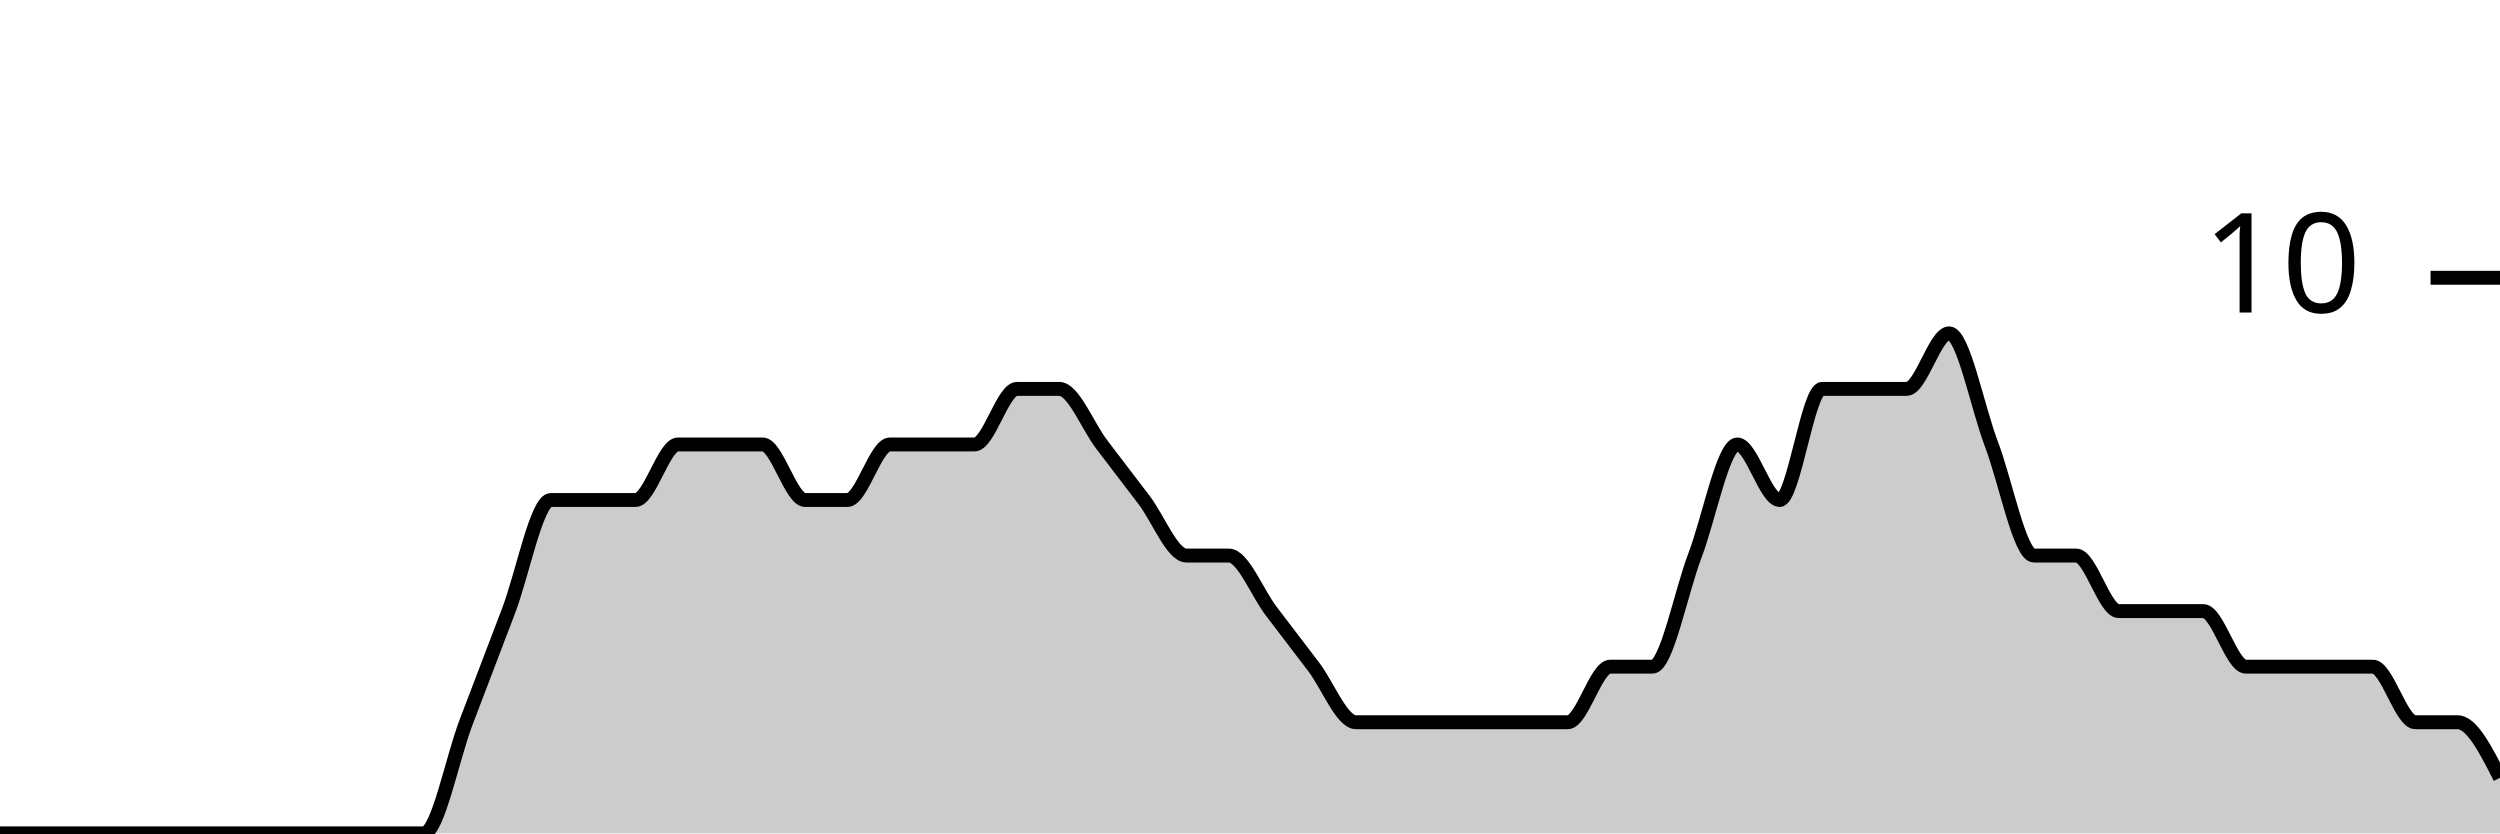
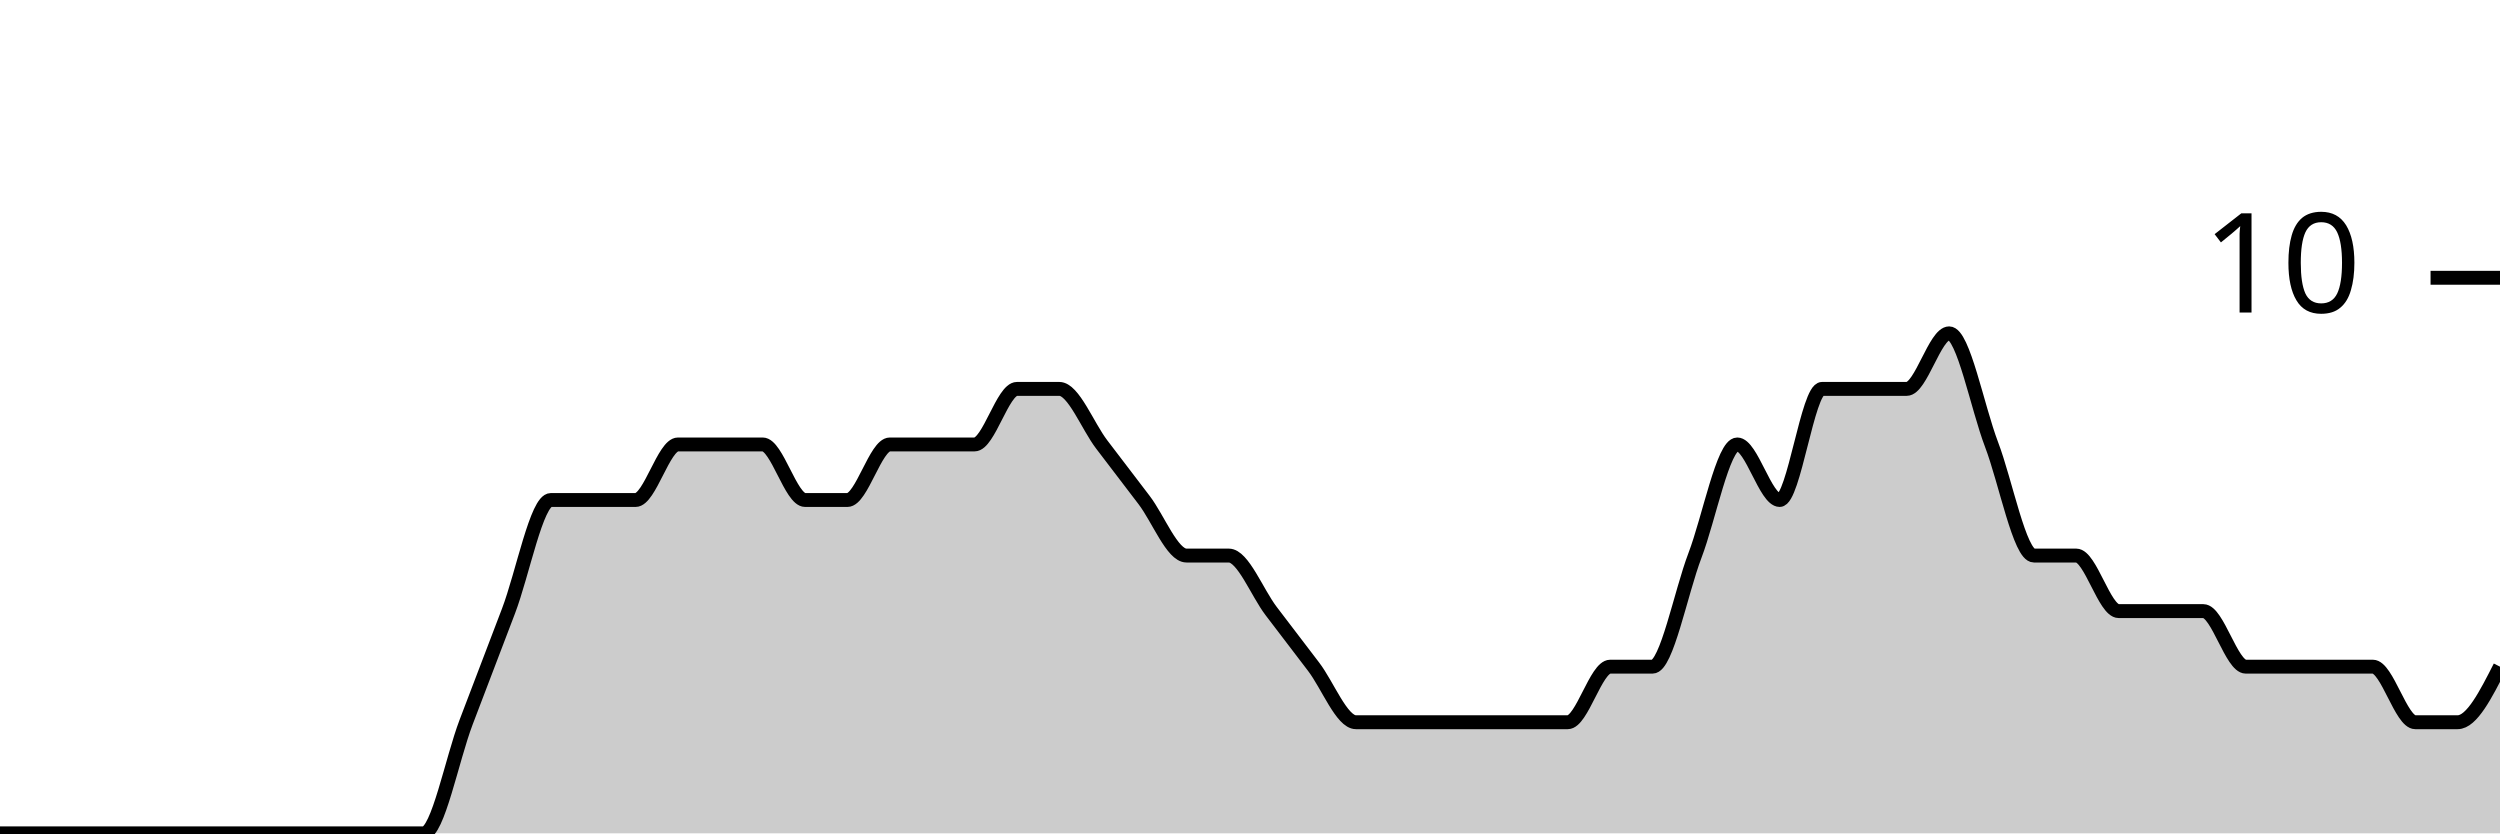
<svg xmlns="http://www.w3.org/2000/svg" viewBox="0 0 180 60">
  <g transform="translate(0,20)">
-     <path class="area" fill="rgba(0, 0, 0, 0.2)" d="M0,40C1.017,40,2.034,40,3.051,40C4.068,40,5.085,40,6.102,40C7.119,40,8.136,40,9.153,40C10.169,40,11.186,40,12.203,40C13.22,40,14.237,40,15.254,40C16.271,40,17.288,40,18.305,40C19.322,40,20.339,40,21.356,40C22.373,40,23.39,40,24.407,40C25.424,40,26.441,40,27.458,40C28.475,40,29.492,40,30.508,40C31.525,40,32.542,34.667,33.559,32C34.576,29.333,35.593,26.667,36.61,24C37.627,21.333,38.644,16,39.661,16C40.678,16,41.695,16,42.712,16C43.729,16,44.746,16,45.763,16C46.78,16,47.797,12,48.814,12C49.831,12,50.847,12,51.864,12C52.881,12,53.898,12,54.915,12C55.932,12,56.949,16,57.966,16C58.983,16,60,16,61.017,16C62.034,16,63.051,12,64.068,12C65.085,12,66.102,12,67.119,12C68.136,12,69.153,12,70.169,12C71.186,12,72.203,8,73.22,8C74.237,8,75.254,8,76.271,8C77.288,8,78.305,10.667,79.322,12C80.339,13.333,81.356,14.667,82.373,16C83.39,17.333,84.407,20,85.424,20C86.441,20,87.458,20,88.475,20C89.492,20,90.508,22.667,91.525,24C92.542,25.333,93.559,26.667,94.576,28C95.593,29.333,96.61,32,97.627,32C98.644,32,99.661,32,100.678,32C101.695,32,102.712,32,103.729,32C104.746,32,105.763,32,106.78,32C107.797,32,108.814,32,109.831,32C110.847,32,111.864,32,112.881,32C113.898,32,114.915,28,115.932,28C116.949,28,117.966,28,118.983,28C120,28,121.017,22.667,122.034,20C123.051,17.333,124.068,12,125.085,12C126.102,12,127.119,16,128.136,16C129.153,16,130.169,8,131.186,8C132.203,8,133.22,8,134.237,8C135.254,8,136.271,8,137.288,8C138.305,8,139.322,4,140.339,4C141.356,4,142.373,9.333,143.39,12C144.407,14.667,145.424,20,146.441,20C147.458,20,148.475,20,149.492,20C150.508,20,151.525,24,152.542,24C153.559,24,154.576,24,155.593,24C156.61,24,157.627,24,158.644,24C159.661,24,160.678,28,161.695,28C162.712,28,163.729,28,164.746,28C165.763,28,166.78,28,167.797,28C168.814,28,169.831,28,170.847,28C171.864,28,172.881,32,173.898,32C174.915,32,175.932,32,176.949,32C177.966,32,178.983,34,180,36L180,40C178.983,40,177.966,40,176.949,40C175.932,40,174.915,40,173.898,40C172.881,40,171.864,40,170.847,40C169.831,40,168.814,40,167.797,40C166.78,40,165.763,40,164.746,40C163.729,40,162.712,40,161.695,40C160.678,40,159.661,40,158.644,40C157.627,40,156.61,40,155.593,40C154.576,40,153.559,40,152.542,40C151.525,40,150.508,40,149.492,40C148.475,40,147.458,40,146.441,40C145.424,40,144.407,40,143.39,40C142.373,40,141.356,40,140.339,40C139.322,40,138.305,40,137.288,40C136.271,40,135.254,40,134.237,40C133.22,40,132.203,40,131.186,40C130.169,40,129.153,40,128.136,40C127.119,40,126.102,40,125.085,40C124.068,40,123.051,40,122.034,40C121.017,40,120,40,118.983,40C117.966,40,116.949,40,115.932,40C114.915,40,113.898,40,112.881,40C111.864,40,110.847,40,109.831,40C108.814,40,107.797,40,106.78,40C105.763,40,104.746,40,103.729,40C102.712,40,101.695,40,100.678,40C99.661,40,98.644,40,97.627,40C96.61,40,95.593,40,94.576,40C93.559,40,92.542,40,91.525,40C90.508,40,89.492,40,88.475,40C87.458,40,86.441,40,85.424,40C84.407,40,83.39,40,82.373,40C81.356,40,80.339,40,79.322,40C78.305,40,77.288,40,76.271,40C75.254,40,74.237,40,73.22,40C72.203,40,71.186,40,70.169,40C69.153,40,68.136,40,67.119,40C66.102,40,65.085,40,64.068,40C63.051,40,62.034,40,61.017,40C60,40,58.983,40,57.966,40C56.949,40,55.932,40,54.915,40C53.898,40,52.881,40,51.864,40C50.847,40,49.831,40,48.814,40C47.797,40,46.78,40,45.763,40C44.746,40,43.729,40,42.712,40C41.695,40,40.678,40,39.661,40C38.644,40,37.627,40,36.61,40C35.593,40,34.576,40,33.559,40C32.542,40,31.525,40,30.508,40C29.492,40,28.475,40,27.458,40C26.441,40,25.424,40,24.407,40C23.39,40,22.373,40,21.356,40C20.339,40,19.322,40,18.305,40C17.288,40,16.271,40,15.254,40C14.237,40,13.22,40,12.203,40C11.186,40,10.169,40,9.153,40C8.136,40,7.119,40,6.102,40C5.085,40,4.068,40,3.051,40C2.034,40,1.017,40,0,40Z" />
-     <path class="line" stroke="black" fill="none" d="M0,40C1.017,40,2.034,40,3.051,40C4.068,40,5.085,40,6.102,40C7.119,40,8.136,40,9.153,40C10.169,40,11.186,40,12.203,40C13.22,40,14.237,40,15.254,40C16.271,40,17.288,40,18.305,40C19.322,40,20.339,40,21.356,40C22.373,40,23.39,40,24.407,40C25.424,40,26.441,40,27.458,40C28.475,40,29.492,40,30.508,40C31.525,40,32.542,34.667,33.559,32C34.576,29.333,35.593,26.667,36.61,24C37.627,21.333,38.644,16,39.661,16C40.678,16,41.695,16,42.712,16C43.729,16,44.746,16,45.763,16C46.78,16,47.797,12,48.814,12C49.831,12,50.847,12,51.864,12C52.881,12,53.898,12,54.915,12C55.932,12,56.949,16,57.966,16C58.983,16,60,16,61.017,16C62.034,16,63.051,12,64.068,12C65.085,12,66.102,12,67.119,12C68.136,12,69.153,12,70.169,12C71.186,12,72.203,8,73.22,8C74.237,8,75.254,8,76.271,8C77.288,8,78.305,10.667,79.322,12C80.339,13.333,81.356,14.667,82.373,16C83.39,17.333,84.407,20,85.424,20C86.441,20,87.458,20,88.475,20C89.492,20,90.508,22.667,91.525,24C92.542,25.333,93.559,26.667,94.576,28C95.593,29.333,96.61,32,97.627,32C98.644,32,99.661,32,100.678,32C101.695,32,102.712,32,103.729,32C104.746,32,105.763,32,106.78,32C107.797,32,108.814,32,109.831,32C110.847,32,111.864,32,112.881,32C113.898,32,114.915,28,115.932,28C116.949,28,117.966,28,118.983,28C120,28,121.017,22.667,122.034,20C123.051,17.333,124.068,12,125.085,12C126.102,12,127.119,16,128.136,16C129.153,16,130.169,8,131.186,8C132.203,8,133.22,8,134.237,8C135.254,8,136.271,8,137.288,8C138.305,8,139.322,4,140.339,4C141.356,4,142.373,9.333,143.39,12C144.407,14.667,145.424,20,146.441,20C147.458,20,148.475,20,149.492,20C150.508,20,151.525,24,152.542,24C153.559,24,154.576,24,155.593,24C156.61,24,157.627,24,158.644,24C159.661,24,160.678,28,161.695,28C162.712,28,163.729,28,164.746,28C165.763,28,166.78,28,167.797,28C168.814,28,169.831,28,170.847,28C171.864,28,172.881,32,173.898,32C174.915,32,175.932,32,176.949,32C177.966,32,178.983,34,180,36" />
+     <path class="area" fill="rgba(0, 0, 0, 0.2)" d="M0,40C1.017,40,2.034,40,3.051,40C4.068,40,5.085,40,6.102,40C7.119,40,8.136,40,9.153,40C10.169,40,11.186,40,12.203,40C13.22,40,14.237,40,15.254,40C16.271,40,17.288,40,18.305,40C19.322,40,20.339,40,21.356,40C22.373,40,23.39,40,24.407,40C25.424,40,26.441,40,27.458,40C28.475,40,29.492,40,30.508,40C31.525,40,32.542,34.667,33.559,32C34.576,29.333,35.593,26.667,36.61,24C37.627,21.333,38.644,16,39.661,16C40.678,16,41.695,16,42.712,16C43.729,16,44.746,16,45.763,16C46.78,16,47.797,12,48.814,12C49.831,12,50.847,12,51.864,12C52.881,12,53.898,12,54.915,12C55.932,12,56.949,16,57.966,16C58.983,16,60,16,61.017,16C62.034,16,63.051,12,64.068,12C65.085,12,66.102,12,67.119,12C68.136,12,69.153,12,70.169,12C71.186,12,72.203,8,73.22,8C74.237,8,75.254,8,76.271,8C77.288,8,78.305,10.667,79.322,12C80.339,13.333,81.356,14.667,82.373,16C83.39,17.333,84.407,20,85.424,20C86.441,20,87.458,20,88.475,20C89.492,20,90.508,22.667,91.525,24C92.542,25.333,93.559,26.667,94.576,28C95.593,29.333,96.61,32,97.627,32C98.644,32,99.661,32,100.678,32C101.695,32,102.712,32,103.729,32C104.746,32,105.763,32,106.78,32C107.797,32,108.814,32,109.831,32C110.847,32,111.864,32,112.881,32C113.898,32,114.915,28,115.932,28C116.949,28,117.966,28,118.983,28C120,28,121.017,22.667,122.034,20C123.051,17.333,124.068,12,125.085,12C126.102,12,127.119,16,128.136,16C129.153,16,130.169,8,131.186,8C132.203,8,133.22,8,134.237,8C135.254,8,136.271,8,137.288,8C138.305,8,139.322,4,140.339,4C141.356,4,142.373,9.333,143.39,12C144.407,14.667,145.424,20,146.441,20C147.458,20,148.475,20,149.492,20C150.508,20,151.525,24,152.542,24C153.559,24,154.576,24,155.593,24C156.61,24,157.627,24,158.644,24C159.661,24,160.678,28,161.695,28C162.712,28,163.729,28,164.746,28C165.763,28,166.78,28,167.797,28C168.814,28,169.831,28,170.847,28C171.864,28,172.881,32,173.898,32C174.915,32,175.932,32,176.949,32C177.966,32,178.983,30,180,28L180,40C178.983,40,177.966,40,176.949,40C175.932,40,174.915,40,173.898,40C172.881,40,171.864,40,170.847,40C169.831,40,168.814,40,167.797,40C166.78,40,165.763,40,164.746,40C163.729,40,162.712,40,161.695,40C160.678,40,159.661,40,158.644,40C157.627,40,156.61,40,155.593,40C154.576,40,153.559,40,152.542,40C151.525,40,150.508,40,149.492,40C148.475,40,147.458,40,146.441,40C145.424,40,144.407,40,143.39,40C142.373,40,141.356,40,140.339,40C139.322,40,138.305,40,137.288,40C136.271,40,135.254,40,134.237,40C133.22,40,132.203,40,131.186,40C130.169,40,129.153,40,128.136,40C127.119,40,126.102,40,125.085,40C124.068,40,123.051,40,122.034,40C121.017,40,120,40,118.983,40C117.966,40,116.949,40,115.932,40C114.915,40,113.898,40,112.881,40C111.864,40,110.847,40,109.831,40C108.814,40,107.797,40,106.78,40C105.763,40,104.746,40,103.729,40C102.712,40,101.695,40,100.678,40C99.661,40,98.644,40,97.627,40C96.61,40,95.593,40,94.576,40C93.559,40,92.542,40,91.525,40C90.508,40,89.492,40,88.475,40C87.458,40,86.441,40,85.424,40C84.407,40,83.39,40,82.373,40C81.356,40,80.339,40,79.322,40C78.305,40,77.288,40,76.271,40C75.254,40,74.237,40,73.22,40C72.203,40,71.186,40,70.169,40C69.153,40,68.136,40,67.119,40C66.102,40,65.085,40,64.068,40C63.051,40,62.034,40,61.017,40C60,40,58.983,40,57.966,40C56.949,40,55.932,40,54.915,40C53.898,40,52.881,40,51.864,40C50.847,40,49.831,40,48.814,40C47.797,40,46.78,40,45.763,40C44.746,40,43.729,40,42.712,40C41.695,40,40.678,40,39.661,40C38.644,40,37.627,40,36.61,40C35.593,40,34.576,40,33.559,40C32.542,40,31.525,40,30.508,40C29.492,40,28.475,40,27.458,40C26.441,40,25.424,40,24.407,40C23.39,40,22.373,40,21.356,40C20.339,40,19.322,40,18.305,40C17.288,40,16.271,40,15.254,40C14.237,40,13.22,40,12.203,40C11.186,40,10.169,40,9.153,40C8.136,40,7.119,40,6.102,40C5.085,40,4.068,40,3.051,40C2.034,40,1.017,40,0,40Z" />
+     <path class="line" stroke="black" fill="none" d="M0,40C1.017,40,2.034,40,3.051,40C4.068,40,5.085,40,6.102,40C7.119,40,8.136,40,9.153,40C10.169,40,11.186,40,12.203,40C13.22,40,14.237,40,15.254,40C16.271,40,17.288,40,18.305,40C19.322,40,20.339,40,21.356,40C22.373,40,23.39,40,24.407,40C25.424,40,26.441,40,27.458,40C28.475,40,29.492,40,30.508,40C31.525,40,32.542,34.667,33.559,32C34.576,29.333,35.593,26.667,36.61,24C37.627,21.333,38.644,16,39.661,16C40.678,16,41.695,16,42.712,16C43.729,16,44.746,16,45.763,16C46.78,16,47.797,12,48.814,12C49.831,12,50.847,12,51.864,12C52.881,12,53.898,12,54.915,12C55.932,12,56.949,16,57.966,16C58.983,16,60,16,61.017,16C62.034,16,63.051,12,64.068,12C65.085,12,66.102,12,67.119,12C68.136,12,69.153,12,70.169,12C71.186,12,72.203,8,73.22,8C74.237,8,75.254,8,76.271,8C77.288,8,78.305,10.667,79.322,12C80.339,13.333,81.356,14.667,82.373,16C83.39,17.333,84.407,20,85.424,20C86.441,20,87.458,20,88.475,20C89.492,20,90.508,22.667,91.525,24C92.542,25.333,93.559,26.667,94.576,28C95.593,29.333,96.61,32,97.627,32C98.644,32,99.661,32,100.678,32C101.695,32,102.712,32,103.729,32C104.746,32,105.763,32,106.78,32C107.797,32,108.814,32,109.831,32C110.847,32,111.864,32,112.881,32C113.898,32,114.915,28,115.932,28C116.949,28,117.966,28,118.983,28C120,28,121.017,22.667,122.034,20C123.051,17.333,124.068,12,125.085,12C126.102,12,127.119,16,128.136,16C129.153,16,130.169,8,131.186,8C132.203,8,133.22,8,134.237,8C135.254,8,136.271,8,137.288,8C138.305,8,139.322,4,140.339,4C141.356,4,142.373,9.333,143.39,12C144.407,14.667,145.424,20,146.441,20C147.458,20,148.475,20,149.492,20C150.508,20,151.525,24,152.542,24C153.559,24,154.576,24,155.593,24C156.61,24,157.627,24,158.644,24C159.661,24,160.678,28,161.695,28C162.712,28,163.729,28,164.746,28C165.763,28,166.78,28,167.797,28C168.814,28,169.831,28,170.847,28C171.864,28,172.881,32,173.898,32C174.915,32,175.932,32,176.949,32C177.966,32,178.983,30,180,28" />
    <path class="axis-ceiling" stroke-width="1" stroke="black" fill="none" d="M175,0L180,0" />
    <text class="axis-ceiling-label" font-family="sans-serif" text-anchor="end" font-size="10px" x="170" y="2.5">10</text>
  </g>
</svg>
